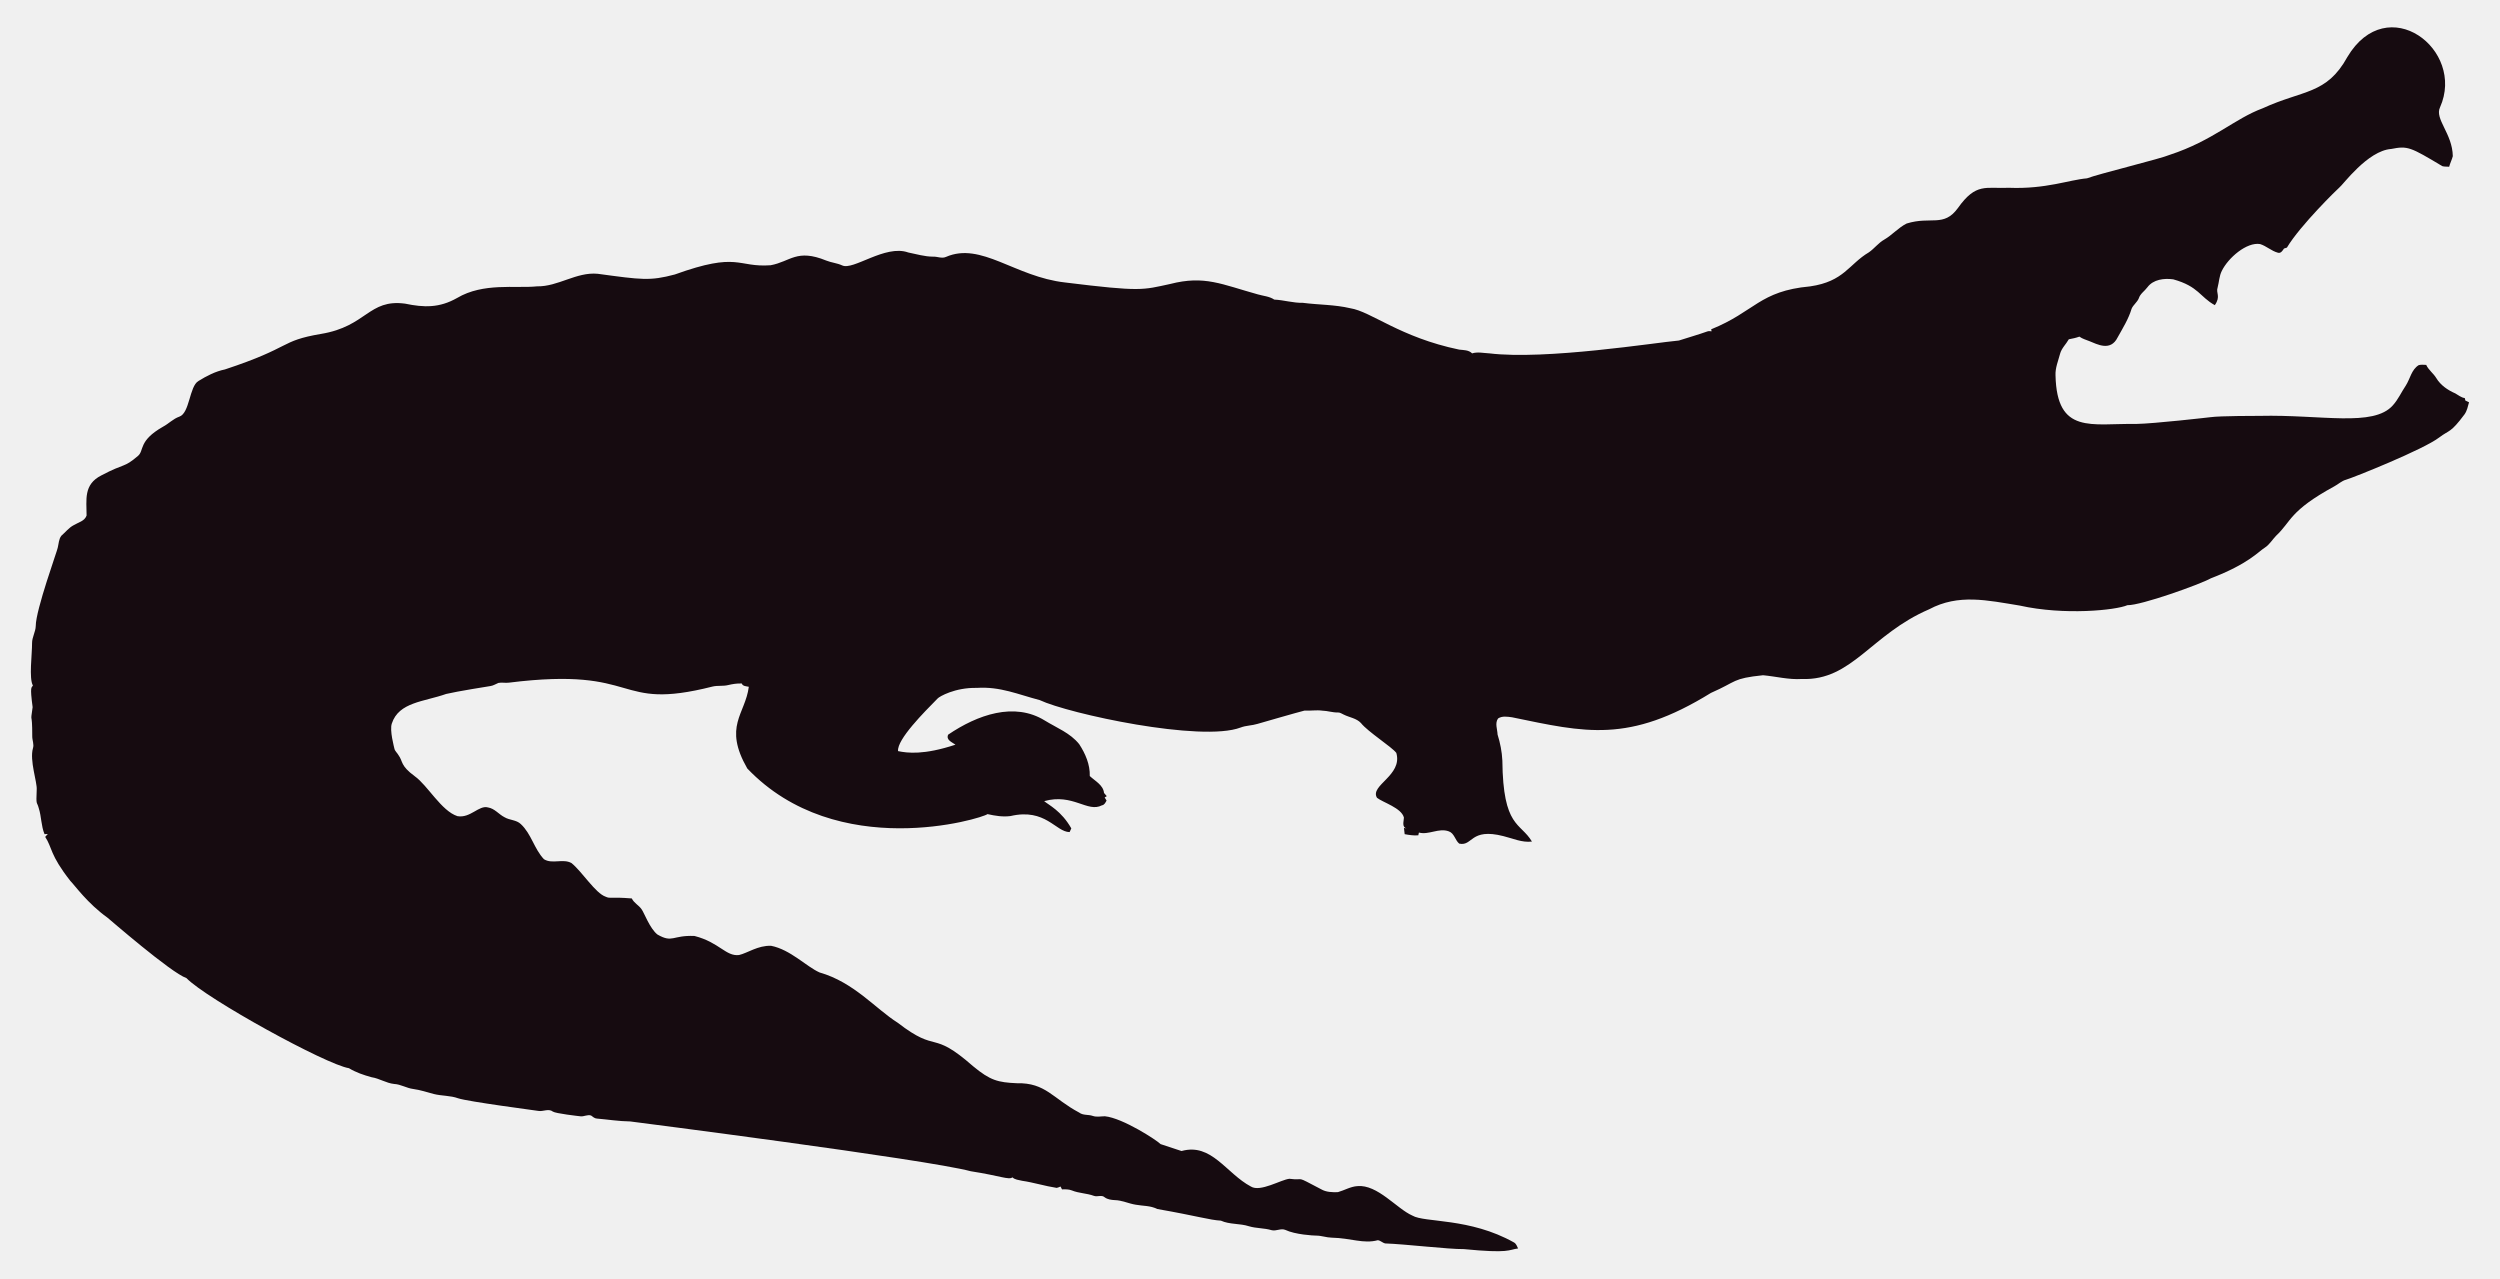
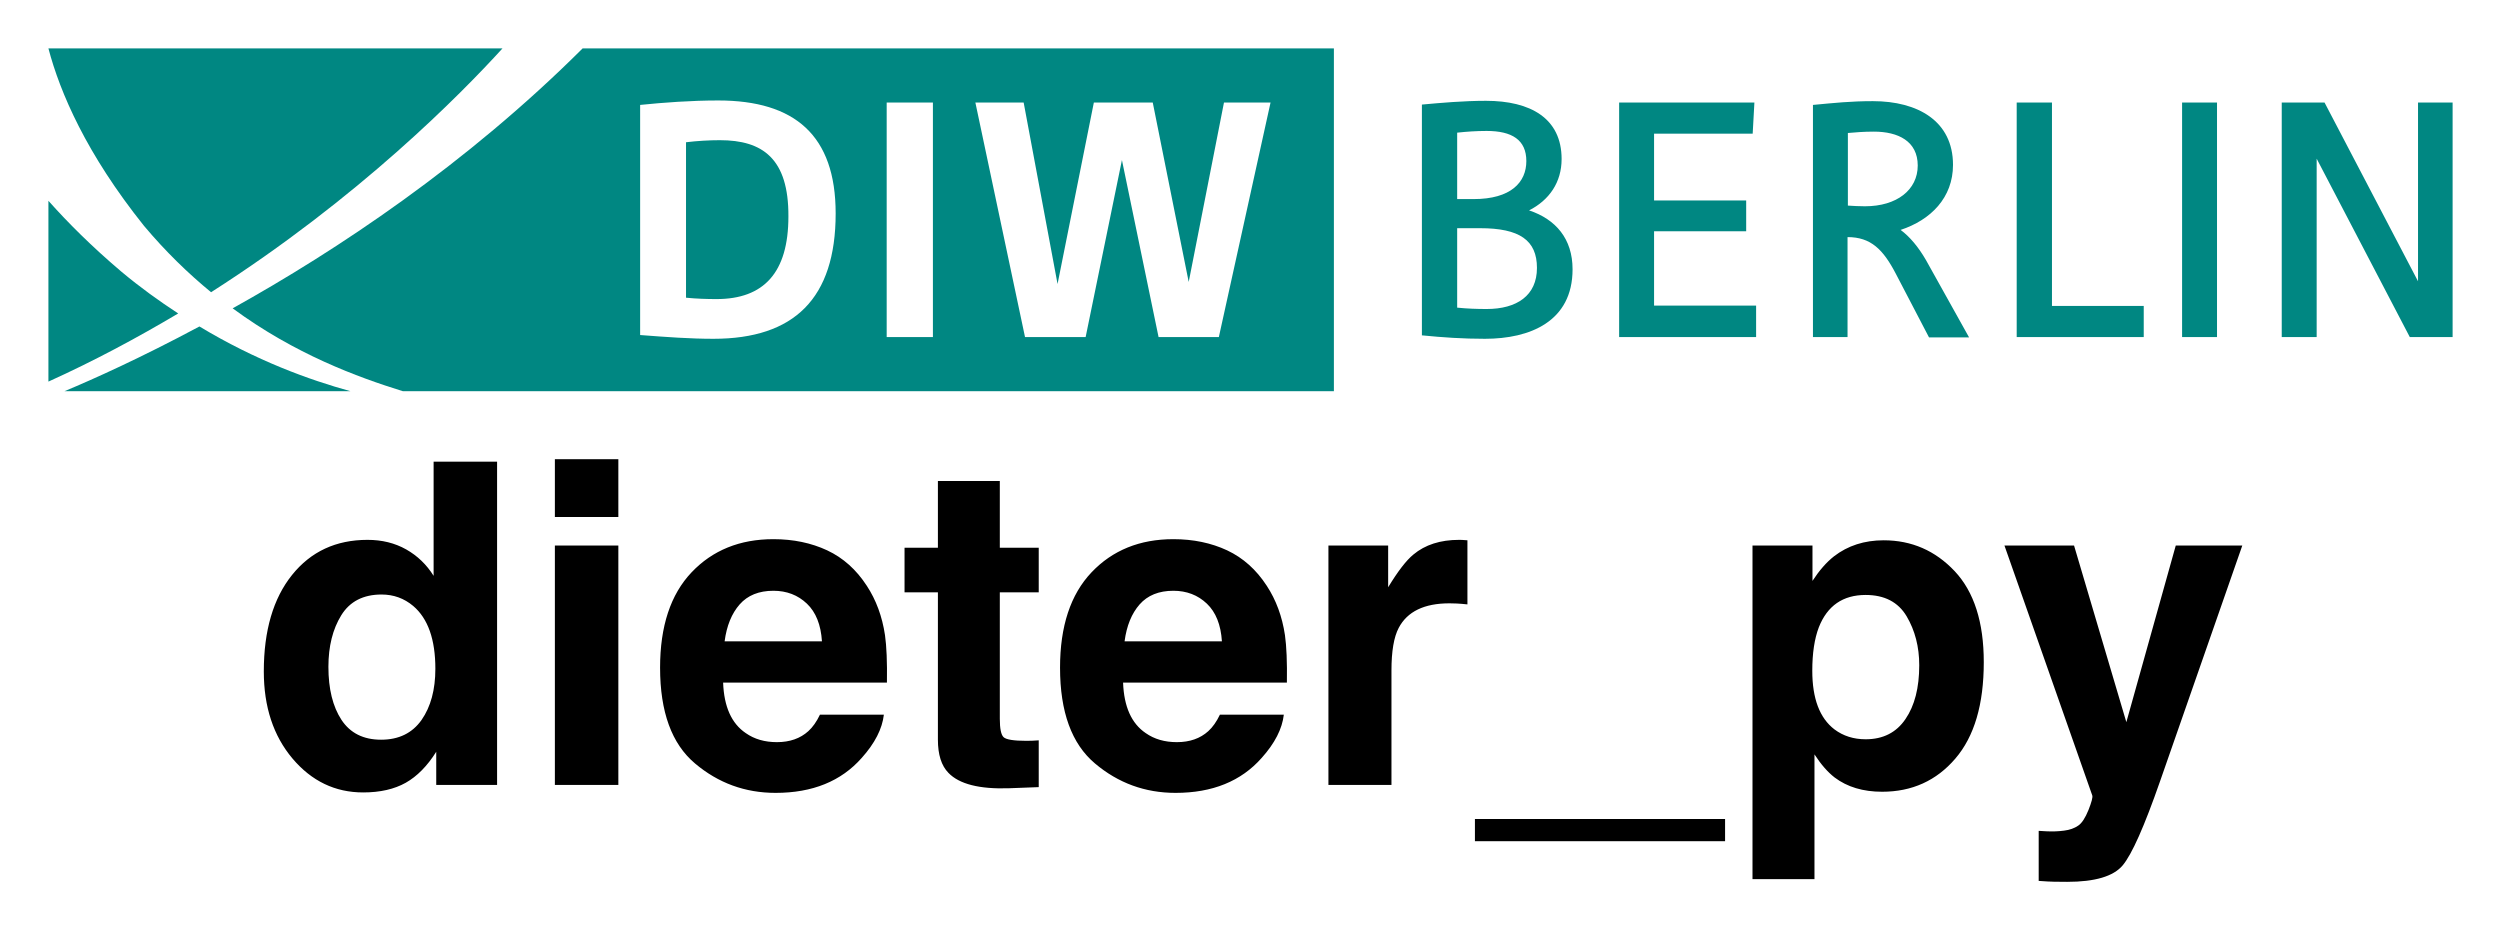
- <svg xmlns="http://www.w3.org/2000/svg" version="1.1" id="Layer_1" x="0px" y="0px" viewBox="0 0 2625.022 1342.022" enable-background="new 0 0 2625.022 1342.022" xml:space="preserve">
-   <path fill="#160B10" d="M2562.057,112.664c-5.93,12.226,13.089,27.649,13.408,51.328c-0.967,3.791-2.837,7.289-3.816,11.093  c-2.417-0.267-4.923,0.089-7.226-0.636c-33.512-20.05-36.245-21.483-53.631-18.038c-24.88,1.775-51.012,38.147-54.547,40.579  c-1,0.685-40.963,39.485-54.967,62.993c-1.056,0.331-2.086,0.661-3.078,1.005c-1.45,2.188-3.295,5.317-6.386,4.363  c-6.755-1.794-12.047-7.022-18.687-9.083c-14.172-2.325-33.569,14.577-40.185,28.126c-2.76,5.432-2.862,11.614-4.401,17.415  c-2.078,5.918,3.558,9.203-2.964,18.611c-15.758-8.651-16.89-19.671-43.645-27.108c-9.541-1.323-21.002,0.025-27.146,8.345  c-2.9,3.956-7.454,6.64-8.994,11.487c-1.705,4.223-5.788,6.857-7.569,10.978c-3.219,10.775-9.274,20.417-14.705,30.186  c-7.484,15.043-21.458,7.113-29.639,3.893c-3.549-1.501-7.378-2.404-10.482-4.745c-3.613,1.31-7.378,2.124-11.131,2.799  c-2.9,5.19-7.62,9.362-9.184,15.252c-1.972,7.442-5.139,14.807-4.771,22.656c1.426,62.435,37.744,50.23,84.657,50.985  c18.427-0.238,76.659-6.917,77.661-7.06c10.315-1.512,51.103-1.387,52.104-1.425c64.718-1.507,119.253,12.017,139.725-10.991  c5.622-6.144,8.955-13.878,13.598-20.735c4.617-7.073,5.915-16.893,13.662-21.562c2.519-0.687,5.19-0.305,7.81-0.242  c2.481,5.406,7.582,8.854,10.609,13.891c4.503,7.467,12.047,12.632,19.921,16.041c3.269,1.794,6.144,4.389,9.999,4.936  c0.166,0.852,0.369,1.705,0.598,2.57c1.259,0.611,2.519,1.208,3.854,1.819c-1.196,4.325-2.073,8.854-4.681,12.606  c-14.981,20.134-15.737,16.079-26.561,24.297c-16.513,12.73-90.704,42.38-97.937,44.421c-4.63,1.259-8.078,4.719-12.199,6.907  c-47.689,26.034-44.914,36.755-61.276,51.99c-3.969,4.096-6.856,9.273-11.754,12.403c-6.886,4.248-16.845,16.908-56.76,32.26  c-10.994,6.222-73.381,28.559-87.544,28.177c-12.182,5.289-66.295,10.873-113.113,0.394c-34.047-5.52-64.247-12.539-95.05,3.905  c-61.045,26.219-81.054,75.205-133.67,73.195c-13.739,0.903-27.159-2.684-40.745-3.943c-32.756,3.396-26.951,6.432-54.687,18.547  c-86.536,53.421-132.198,41.426-208.888,25.607c-4.859-0.636-10.304-1.616-14.68,1.259c-3.511,4.999-0.687,11.232-0.509,16.804  c2.76,8.879,4.605,18.076,5.037,27.388c0.678,70.703,18.876,64.615,31.064,85.038c-10.38,1.31-20.137-3.346-30.008-5.724  c-35.054-8.942-31.959,10.974-46.367,7.887c-4.376-3.651-5.076-10.864-10.94-12.886c-10.482-3.893-20.875,4.033-31.37,1.285  c-0.165,0.725-0.483,2.163-0.649,2.875c-4.834,0.432-9.592-0.331-14.311-1.196c-0.153-2.201-0.407-4.401-0.751-6.551  c0.7,0.127,2.112,0.382,2.824,0.509c-5.368-1.387-2.926-7.48-2.862-11.411c-2.581-10.171-21.93-15.743-28.266-20.735  c-7.896-13.101,27.192-23.356,20.29-47.143c-4.808-6.385-29.888-22.164-37.17-31.395c-4.783-5.063-12.047-5.813-18.013-8.815  c-1.972-0.827-3.791-2.315-6.017-2.239c-5.597,0.191-10.965-1.781-16.537-1.908c-6.208-0.878-12.441,0.318-18.661-0.076  c-6.376,1.51-49.471,13.993-49.471,13.993c-5.775,1.781-11.97,1.603-17.631,3.791c-41.153,15.671-180.401-14.399-211.051-28.838  c-22.477-5.819-41.27-14.396-65.945-12.772c-23.033-0.496-39.521,9.215-41.101,11.08c-14.156,14.382-42.805,43.009-41.597,55.297  c9.881,2.049,27.067,4.244,60.297-6.755c-3.6-2.633-10.164-4.859-7.683-10.52c30.91-20.96,69.478-34.528,101.385-14.896  c12.454,7.683,26.879,13.128,36.241,24.907c6.449,9.897,11.461,21.384,11.08,33.43c5.483,5.19,14.184,9.464,14.96,17.771  c0.954,1.132,1.883,2.239,2.9,3.371c-0.56,0.344-1.679,1.03-2.251,1.361c0.674,1.081,1.336,2.15,2.022,3.244  c-1.157,2.112-2.252,4.643-4.923,5.037c-15.167,7.923-30.412-12.885-60.589-4.414c4.515,3.914,17.957,10.035,28.495,28.596  c-0.623,1.285-1.221,2.582-1.781,3.893c-14.581-0.066-25.26-25.439-62.103-16.83c-8.065,1.081-16.27-0.28-24.119-2.048  c-5.689,4.616-157.704,51.097-252.241-47.919c-25.462-44.516-2.105-56.742,1.616-85.776c-2.646-0.598-6.259-0.445-7.429-3.447  c-4.834-0.216-9.63,0.547-14.311,1.666c-5.343,1.336-10.927,0.254-16.283,1.527c-104.921,26.598-73.475-21.586-213.976-4.058  c-3.638,0.483-7.327-0.471-10.927,0.267c-2.722,1.043-5.203,2.786-8.129,3.244c-1.005,0.139-35.568,5.632-46.749,8.332  c-23.248,8.245-49.669,8.494-57.027,31.013c-2.544,7.127,2.495,25.23,2.659,26.23c0.509,2.748,2.964,4.529,4.274,6.907  c5.125,7.002,1.576,10.814,17.186,22.287c13.483,9.569,27.903,36.42,44.764,41.877c13.652,2.389,22.508-11.842,32.107-9.146  c7.022,1.107,11.334,7.276,17.415,10.317c5.356,3.193,12.365,2.633,17.033,7.162c11.029,10.189,14.018,26.078,24.284,36.878  c8.765,5.47,19.972-0.979,28.965,4.071c11.309,9.233,25.045,31.634,35.809,35.287c4.836,2.294,4.589-0.02,27.477,1.832  c2.226,4.796,7.327,7.085,10.253,11.347c2.611,3.387,8.633,20.294,16.715,26.574c16.075,9.185,15.426,0.491,38.875,1.488  c26.056,6.667,32.977,21.713,46.774,19.997c8.688-1.942,19.833-10.206,33.646-9.68c20.419,4.043,37.013,21.857,50.896,27.986  c36.199,10.4,58.502,37.92,82.062,52.817c43.011,33.213,34.403,6.396,79.034,45.566c18.208,15.125,26.246,17.04,45.986,17.936  c30.318-0.751,37.93,16.193,65.525,30.81c4.134,3.155,9.541,1.844,14.196,3.498c4.147,1.463,8.51,0.394,12.772,0.369  c18.974,1.87,55.059,25.539,58.465,29.232c7.353,2.353,14.667,4.91,22.02,7.276c31.527-8.837,46.862,23.524,72.916,37.323  c9.817,6.052,31.604-7.299,40.338-8.179c17.829,2.357,3.781-4.531,33.392,11.016c5.241,3.066,11.589,3.218,17.504,3.028  c6.869-1.921,13.204-5.852,20.48-6.348c21.245-1.942,41.314,23.767,57.816,30.975c12.756,7.578,60.29,2.089,106.638,28.189  c2.366,1.298,3.155,4.007,4.3,6.284c-10.435,1.423-8.676,5.392-56.964,0.7c-16.115,0.199-61.486-5.252-82.52-5.953  c-2.824-0.572-4.91-3.04-7.772-3.397c-15.269,4.072-27.792-2.198-48.492-2.671c-5.546-0.102-10.825-2.201-16.359-2.162  c-2.762-0.015-21.848-1.008-32.323-6.004c-4.758-1.972-9.668,1.654-14.476,0.293c-7.747-2.315-16.003-1.781-23.737-4.121  c-9.541-3.104-20.277-1.692-29.41-5.865c-12.12-0.691-23.98-4.714-66.899-12.25c-6.984-3.625-14.985-3.091-22.516-4.49  c-7.416-1.145-14.324-4.643-21.892-4.821c-3.727-0.204-7.632-0.649-10.698-2.939c-3.206-2.951-7.645-0.127-11.334-1.539  c-7.531-2.798-15.774-2.646-23.203-5.712c-3.282-1.298-6.844-1.17-10.278-1.081c-0.394-0.763-1.183-2.264-1.577-3.015  c-1.285,0.636-2.608,1.119-3.982,1.45c-12.263-1.87-24.131-5.674-36.394-7.467c-3.46-0.903-7.404-1.005-10.113-3.6  c-3.831,2.97-12.398-1.54-43.747-6.411c-46.335-12.483-357.594-52.295-357.594-52.295c-11.716-0.14-23.317-2.023-34.982-3.015  c-2.442-0.127-4.211-1.844-6.068-3.18c-3.753-1.387-7.467,1.336-11.271,0.789c-2.02-0.195-26.027-2.946-28.838-4.923  c-4.592-3.587-10.278,0.216-15.367-0.738c-2.203-0.387-74.203-9.818-84.135-13.242c-8.243-2.989-17.224-2.379-25.658-4.529  c-7.162-1.895-14.209-4.274-21.574-5.254c-6.92-0.878-13.001-4.923-20.035-5.266c-8.319-0.878-15.443-5.826-23.648-7.073  c-8.256-2.252-16.448-5.037-23.775-9.49c-23.552-3.584-149.518-72.739-170.649-94.63c-16.013-5.37-81.914-62.745-82.914-63.439  c-21.039-15.096-34.147-33.758-38.964-38.595c-21.778-27.726-18.854-34.892-26.396-46.215c0.916-1.018,1.832-2.01,2.748-3.015  c-1.145,0.038-2.29,0.076-3.435,0.14c-3.651-8.676-3.18-18.28-6.042-27.172c-2.062-7.913-2.975-1.701-2.175-19.526  c0.634-7.664-7.675-30.697-3.931-43.518c1.348-4.16-0.814-8.281-0.751-12.454c0.068-28.882-2.418-11.02,0.394-30.657  c-3.041-22.85-1.09-20.042,0.305-22.719c-4.294-7.378-0.844-32.606-0.89-44.586c-0.025-6.246,3.714-11.741,3.867-17.962  c0-16.859,22.775-79.378,23.076-82.113c1.056-4.198,1.043-9.032,3.778-12.568c4.338-3.74,7.874-8.485,13.052-11.169  c4.745-2.913,11.411-4.172,13.471-10.088c0.043-16.362-3.503-32.575,15.532-42.157c25.219-13.344,23.115-7.424,38.34-20.379  c6.931-5.754,0.059-15.764,26.434-30.772c5.915-3.129,10.622-8.281,17.046-10.507c11.015-3.661,10.497-31.892,20.099-37.437  c8.612-5.33,17.796-10.113,27.795-12.148c71.433-23.584,56.818-29.805,100.939-37.31c48.019-7.907,49.805-36.895,88.244-31.777  c19.858,4.163,35.994,4.605,54.61-5.953c27.665-16.35,60.97-9.859,83.919-12.212c22.172,0.42,41.279-15.29,63.693-13.191  c46.138,6.272,54.878,7.691,80.993,0.738c67.442-24.31,65.094-7.128,100.634-9.706c20.946-3.875,27.233-17.596,58.388-4.91  c5.368,2.188,11.283,2.595,16.575,5.025c11.553,5.818,45.215-22.204,69.43-13.535c8.676,1.717,17.262,4.401,26.205,4.401  c4.49-0.216,9.083,2.252,13.446,0.293c37.015-16.156,72.304,20.872,125.096,26.815c80.305,9.923,81.3,7.845,110.289,1.603  c36.266-9.336,54.189,0.413,92.111,10.902c5.775,1.717,12.11,1.984,17.237,5.47c10.075,0.458,19.844,3.638,29.983,3.396  c16.588,2.163,33.506,1.819,49.853,5.686c21.982,3.418,52.115,30.498,114.347,43.441c4.681,0.572,9.999,0.28,13.586,3.956  c5.864-1.844,12.047-0.267,18.038-0.025c59.148,7.176,174.934-11.359,199.106-13.471c9.82-3.218,19.819-5.966,29.576-9.452  c1.488-0.674,3.155-0.356,4.758-0.229c-0.115-0.522-0.356-1.577-0.483-2.099c45.944-18.548,50.589-40.213,103.827-45.057  c35.891-5.17,40.645-23.282,61.836-35.809c5.712-3.969,9.897-9.808,16.028-13.281c8.408-4.872,14.82-12.555,23.559-16.931  c25.605-7.944,38.867,4.305,53.847-16.257c19.089-26.933,29.276-20.168,53.605-21.256c38.819,1.522,63.061-8.345,81.948-9.935  c11.484-4.495,77.877-20.69,87.061-24.742c45.297-14.857,67.746-37.884,97.505-48.848c42.187-19.404,67.008-14.225,88.74-53.694  C2506.582-10.604,2589.134,52.018,2562.057,112.664z" />
+ <svg xmlns="http://www.w3.org/2000/svg" role="img" viewBox="34.96 161.96 730.08 271.08">
+   <style>svg {enable-background:new 0 0 800 450}</style>
+   <style>.st2{fill:#008782}</style>
+   <path fill="#fff" d="M0 0h800v450H0z" />
+   <path fill="#008782" fill-rule="evenodd" d="M738.7 260.4h12.5v-68.5h-10.1v52.2l-27.3-52.2h-12.5v68.5h10.2v-52.1l27.2 52.1zm-66.5-68.5v68.5h10.2v-68.5h-10.2zm-48.3 68.5H661v-9.1h-26.8v-59.4h-10.3v68.5zm-41.7-60c7.1 0 12.8 2.8 12.8 9.9 0 7.1-6.1 11.9-15.4 11.9-1.8 0-3.4-.1-5-.2v-21.2c2.2-.2 4.7-.4 7.6-.4zm-17.8 60h10.1v-29.2c6.8 0 10.4 3.6 14.1 10.7l9.7 18.6H610l-12.6-22.6c-2.2-3.8-4.7-6.8-7.4-8.8 8.8-2.9 15.3-9.4 15.3-19 0-12.8-10.3-18.6-23.4-18.6-6.4 0-11.1.5-17.5 1.1v67.8zm-56.6 0h40v-9.2H518v-21.7h26.9v-9H518V201h28.8l.5-9.1h-39.5v68.5zm-38.7-60.2c7.4 0 11.6 2.6 11.6 8.8 0 6.2-4.5 11.1-15.4 11.1h-4.8v-19.4c2.8-.3 5.6-.5 8.6-.5zm-1.9 28.4c11.5 0 16.6 3.5 16.6 11.6s-5.9 12-14.7 12c-2.8 0-5.7-.1-8.6-.4v-23.2h6.7zm-16.9 31.3c6 .6 11.9 1 18.3 1 13.1 0 25.6-5 25.6-20.3 0-8.9-4.9-14.6-12.7-17.2 5.9-3 9.5-8.2 9.5-15 0-11.9-9.1-17-22.1-17-6.5 0-13.3.6-18.7 1.1v67.4h.1z" clip-rule="evenodd" />
+   <path d="M70.3 241.2c-8.6-7.3-15.5-14.2-21.2-20.6v52.8c13.5-6.1 26.1-12.9 37.9-19.9-5.5-3.6-11.1-7.6-16.7-12.3zm174.9-38.3c-3.1 0-6.6.2-9.9.6v45.4c3 .3 6.1.4 8.9.4 13.8 0 21-7.7 21-24.1.1-17-7.6-22.3-20-22.3zM53.8 276.2h83.5c-12-3.3-27.5-8.9-44.1-18.9-17 9.1-31 15.4-39.4 18.9z" class="st2" />
+   <path d="M205.1 176.1c-34 33.9-71.8 59-102.2 75.9 18.2 13.4 36.5 20.1 49.7 24.2h271.9V176.1H205.1zm38.2 84.8c-6.7 0-13.6-.5-21.4-1.1v-67.2c6.8-.7 15-1.3 22.8-1.3 22.4 0 34.3 10.2 34.3 33 0 24.8-12.1 36.6-35.7 36.6zm64.1-.5h-13.5v-68.5h13.5v68.5zm83.5 0h-17.6l-10.7-51.7-10.6 51.7h-17.7l-14.5-68.5h14.1l9.9 53 10.6-53h17.2l10.5 52.4 10.3-52.4H406l-15.1 68.5zM96.6 247.3c43.2-27.6 72.9-57.8 85.1-71.2H49.1c3.4 12.9 11.1 30.8 27.9 51.8 6.3 7.5 12.9 13.9 19.6 19.4z" class="st2" />
+   <path d="M153.579 322.406c-3.302-1.861-7.061-2.791-11.293-2.791-9.195 0-16.548 3.412-22.039 10.253-5.492 6.842-8.246 16.238-8.246 28.169 0 10.345 2.791 18.81 8.374 25.433 5.583 6.604 12.461 9.907 20.634 9.907 4.944 0 9.104-.949 12.443-2.828 3.32-1.879 6.294-4.889 8.903-9.049v9.688h17.77v-94.415h-18.536v33.351c-2.043-3.284-4.725-5.856-8.009-7.717zm4.488 49.807c-2.7 3.831-6.641 5.765-11.804 5.765-5.181 0-9.031-1.934-11.585-5.802-2.536-3.868-3.813-9.031-3.813-15.489 0-5.984 1.259-11.001 3.758-15.052 2.499-4.032 6.422-6.057 11.768-6.057 3.503 0 6.586 1.113 9.232 3.339 4.324 3.667 6.477 9.797 6.477 18.336 0 6.13-1.35 11.111-4.032 14.96zm57.47-59.276v-16.876h-18.536v16.876zm-18.536 8.338v69.913h18.536v-69.913zm53.967 17.186c2.335-2.645 5.619-3.977 9.852-3.977 3.886 0 7.152 1.259 9.779 3.758 2.627 2.499 4.087 6.167 4.397 11.001h-28.425c.602-4.543 2.062-8.119 4.397-10.782zm25.56-15.781c-4.652-2.171-9.907-3.266-15.708-3.266-9.797 0-17.77 3.229-23.9 9.688-6.13 6.459-9.195 15.745-9.195 27.841 0 12.917 3.393 22.24 10.199 27.969 6.787 5.729 14.632 8.593 23.535 8.593 10.782 0 19.157-3.412 25.141-10.199 3.85-4.287 6.002-8.502 6.477-12.643h-18.664c-.985 2.062-2.116 3.667-3.393 4.817-2.354 2.135-5.419 3.211-9.177 3.211-3.558 0-6.586-.876-9.104-2.645-4.16-2.81-6.349-7.736-6.604-14.741h47.837c.091-6.039-.109-10.655-.566-13.866-.821-5.473-2.591-10.272-5.327-14.431-3.047-4.689-6.878-8.137-11.549-10.326zm-14.431-3.266zm37.018 15.526h9.742V377.978c0 4.36 1.022 7.59 3.083 9.688 3.156 3.284 9.067 4.78 17.697 4.488l8.666-.328v-13.665c-.602.055-1.222.091-1.843.109-.62.018-1.204.036-1.751.036-3.722 0-5.948-.365-6.677-1.076-.73-.693-1.095-2.481-1.095-5.346v-36.945h11.366v-13.027h-11.366v-19.485h-18.08v19.485h-9.743zm68.654 3.521c2.335-2.645 5.619-3.977 9.852-3.977 3.886 0 7.152 1.259 9.779 3.758 2.627 2.499 4.087 6.167 4.397 11.001h-28.425c.602-4.543 2.062-8.119 4.397-10.782zm25.56-15.781c-4.652-2.171-9.907-3.266-15.708-3.266-9.797 0-17.77 3.229-23.9 9.688-6.13 6.459-9.195 15.745-9.195 27.841 0 12.917 3.393 22.24 10.199 27.969 6.787 5.729 14.632 8.593 23.535 8.593 10.764 0 19.157-3.412 25.141-10.199 3.85-4.287 6.002-8.502 6.477-12.643h-18.664c-.985 2.062-2.116 3.667-3.393 4.817-2.354 2.135-5.419 3.211-9.177 3.211-3.558 0-6.586-.876-9.104-2.645-4.16-2.81-6.349-7.736-6.604-14.741h47.837c.091-6.039-.109-10.655-.566-13.866-.821-5.473-2.591-10.272-5.327-14.431-3.047-4.689-6.896-8.137-11.549-10.326zm-14.431-3.266zm83.03.219c-.237-.018-.529-.018-.857-.018-5.473 0-9.925 1.423-13.355 4.287-2.098 1.715-4.543 4.908-7.371 9.56v-12.187h-17.442v69.913h18.409v-33.406c0-5.619.693-9.761 2.116-12.461 2.518-4.78 7.462-7.17 14.814-7.17.547 0 1.277.018 2.171.055.912.055 1.934.128 3.083.255v-18.719c-.803-.055-1.332-.073-1.569-.109zm3.758 87.975h73.051v-6.477h-73.051zm126.069-65.68c2.445 4.141 3.685 8.922 3.685 14.304 0 6.55-1.332 11.786-4.014 15.708-2.664 3.941-6.55 5.911-11.64 5.911-3.503 0-6.55-.967-9.104-2.883-4.324-3.302-6.477-9.013-6.477-17.131 0-5.127.639-9.359 1.916-12.698 2.481-6.294 7.042-9.432 13.665-9.432 5.51 0 9.505 2.08 11.968 6.221zm14.048-13.154c-5.674-6.021-12.589-9.031-20.762-9.031-5.601 0-10.436 1.551-14.486 4.671-2.226 1.751-4.324 4.16-6.294 7.188V321.274h-17.515v97.425h18.098v-36.434c1.916 2.956 3.886 5.2 5.893 6.75 3.685 2.773 8.301 4.16 13.866 4.16 8.721 0 15.854-3.229 21.382-9.688 5.546-6.459 8.301-15.836 8.301-28.151 0-11.676-2.828-20.525-8.484-26.564zm24.52 75.824v14.614c1.97.146 3.448.219 4.433.237.985.018 2.281.036 3.904.036 8.082 0 13.483-1.605 16.165-4.78 2.7-3.193 6.349-11.421 10.965-24.666l23.991-68.763h-19.43l-14.431 51.577-15.271-51.577h-20.324l25.652 72.996c.164.511-.201 1.916-1.113 4.233-.93 2.299-1.916 3.831-2.992 4.561-1.113.766-2.481 1.259-4.105 1.46-1.624.219-3.339.292-5.127.201zm24.758-85.183z" />
</svg>
